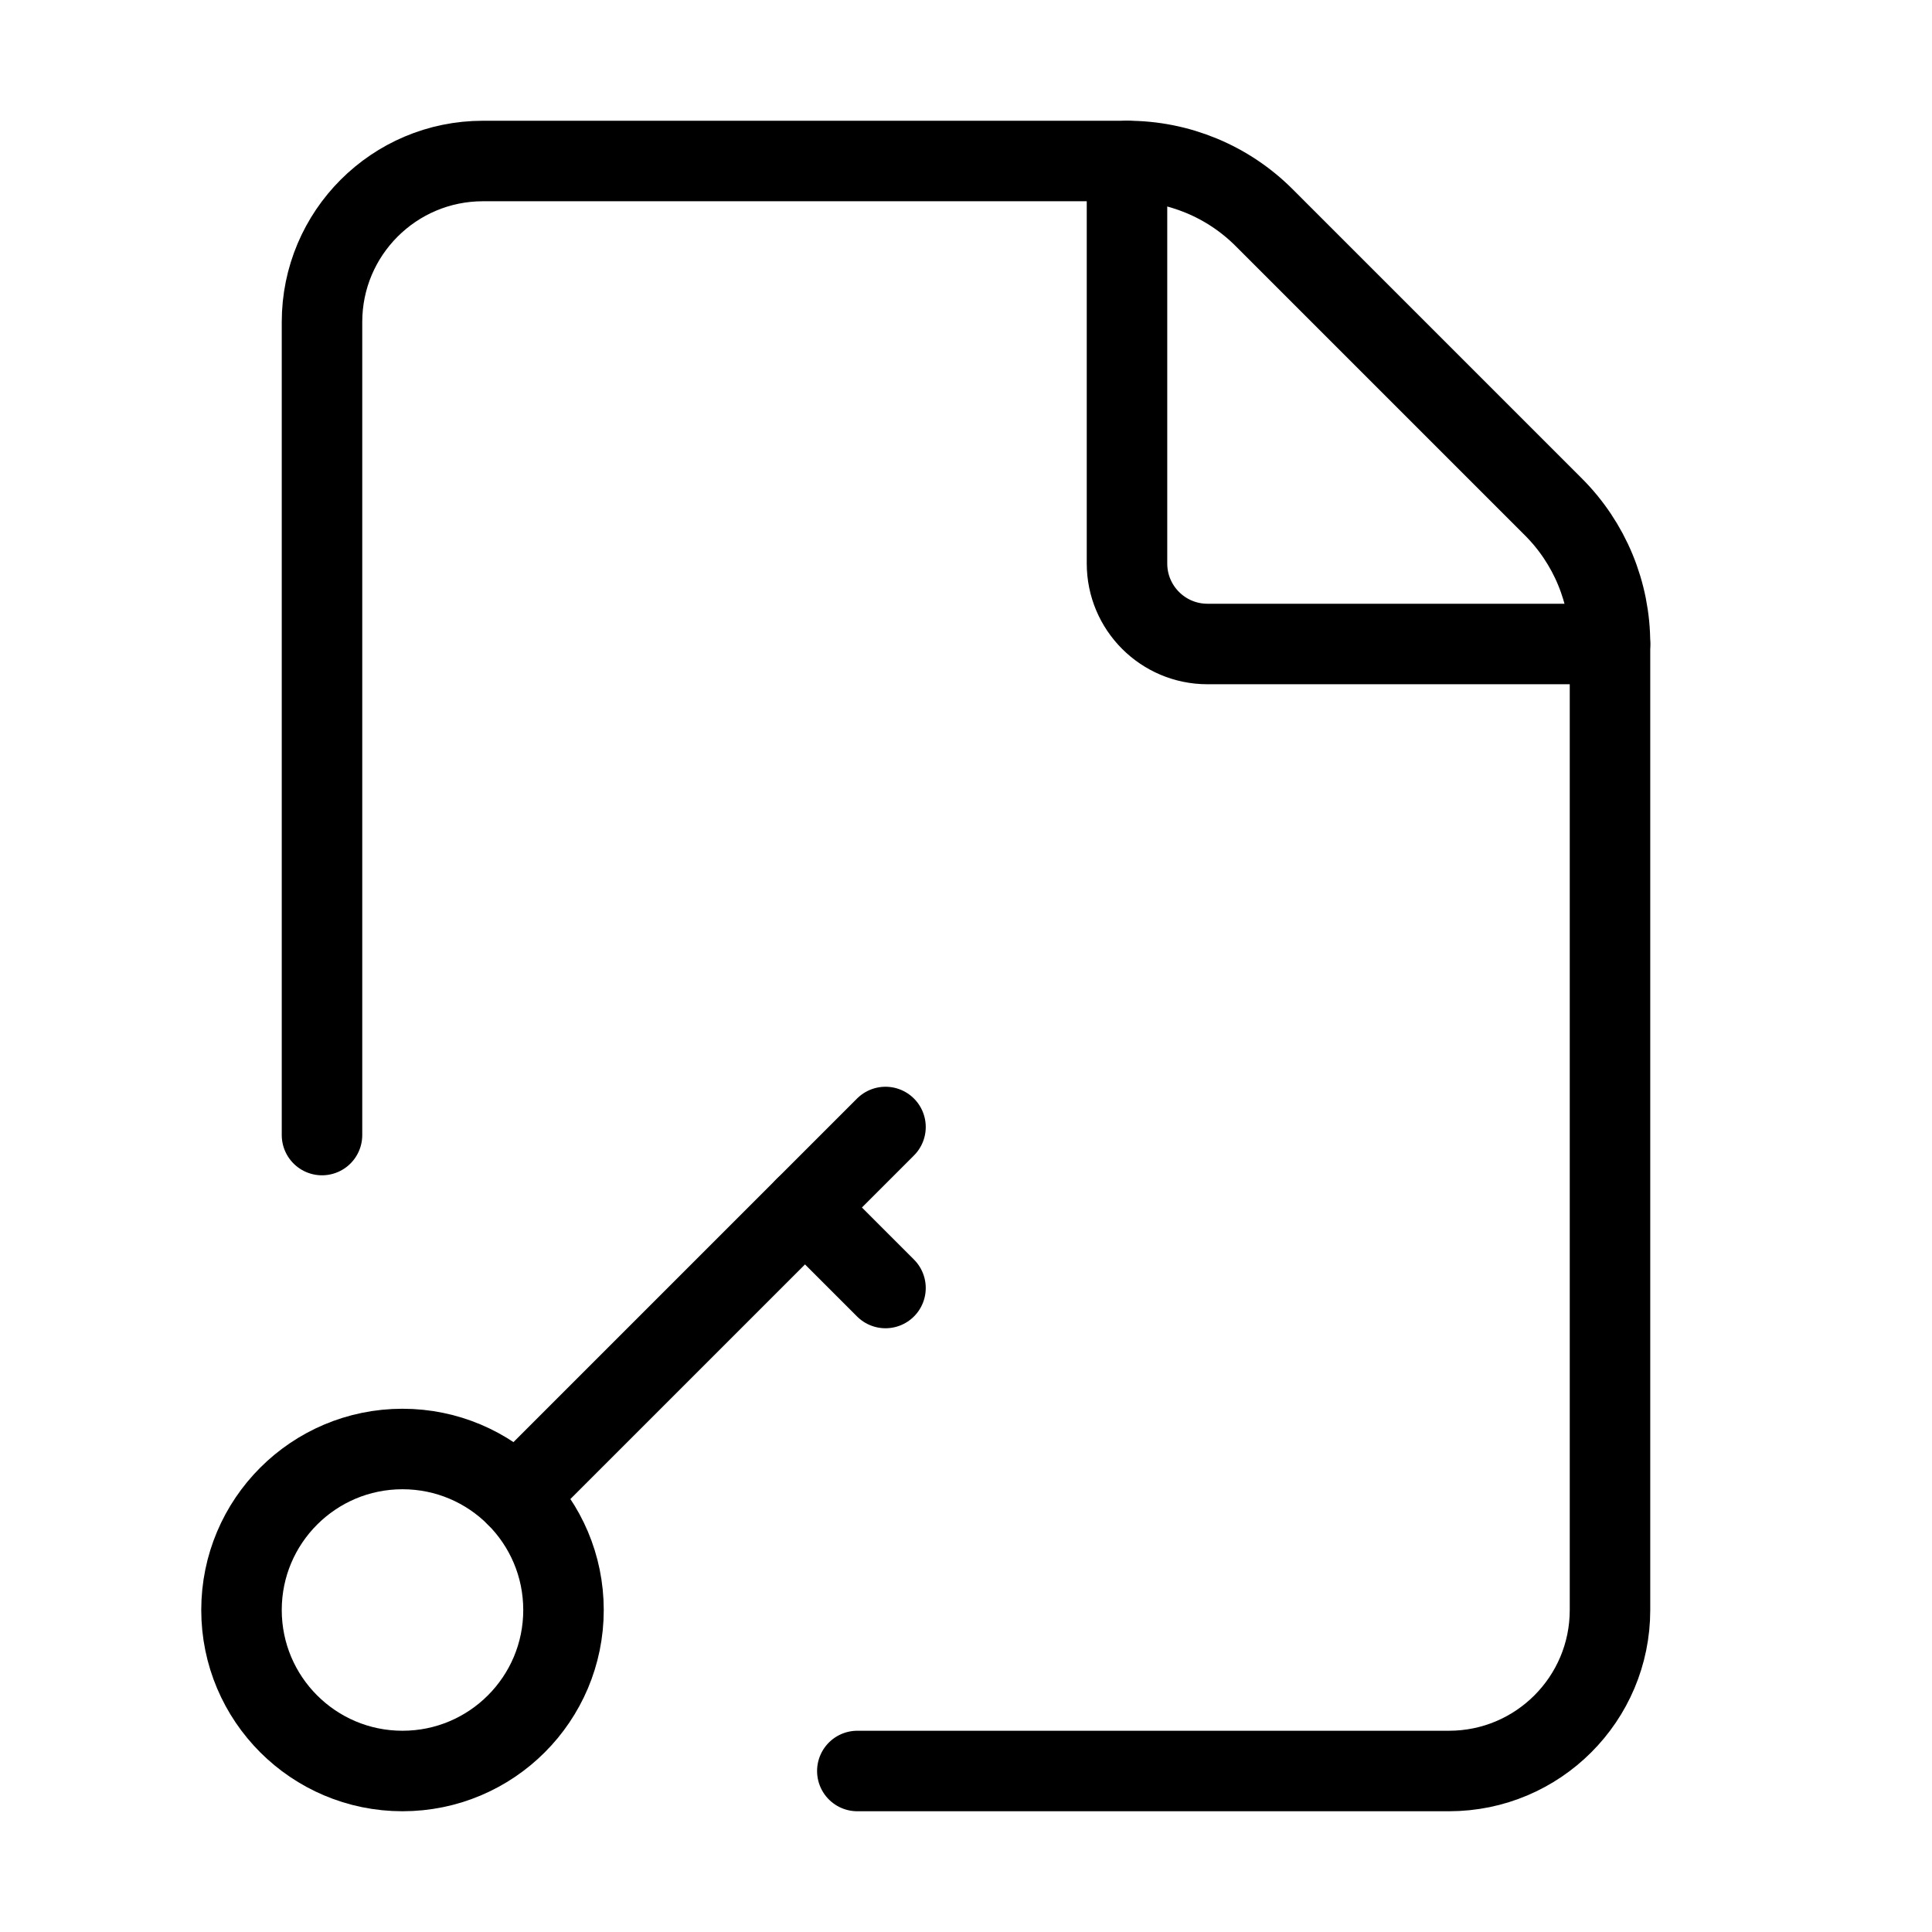
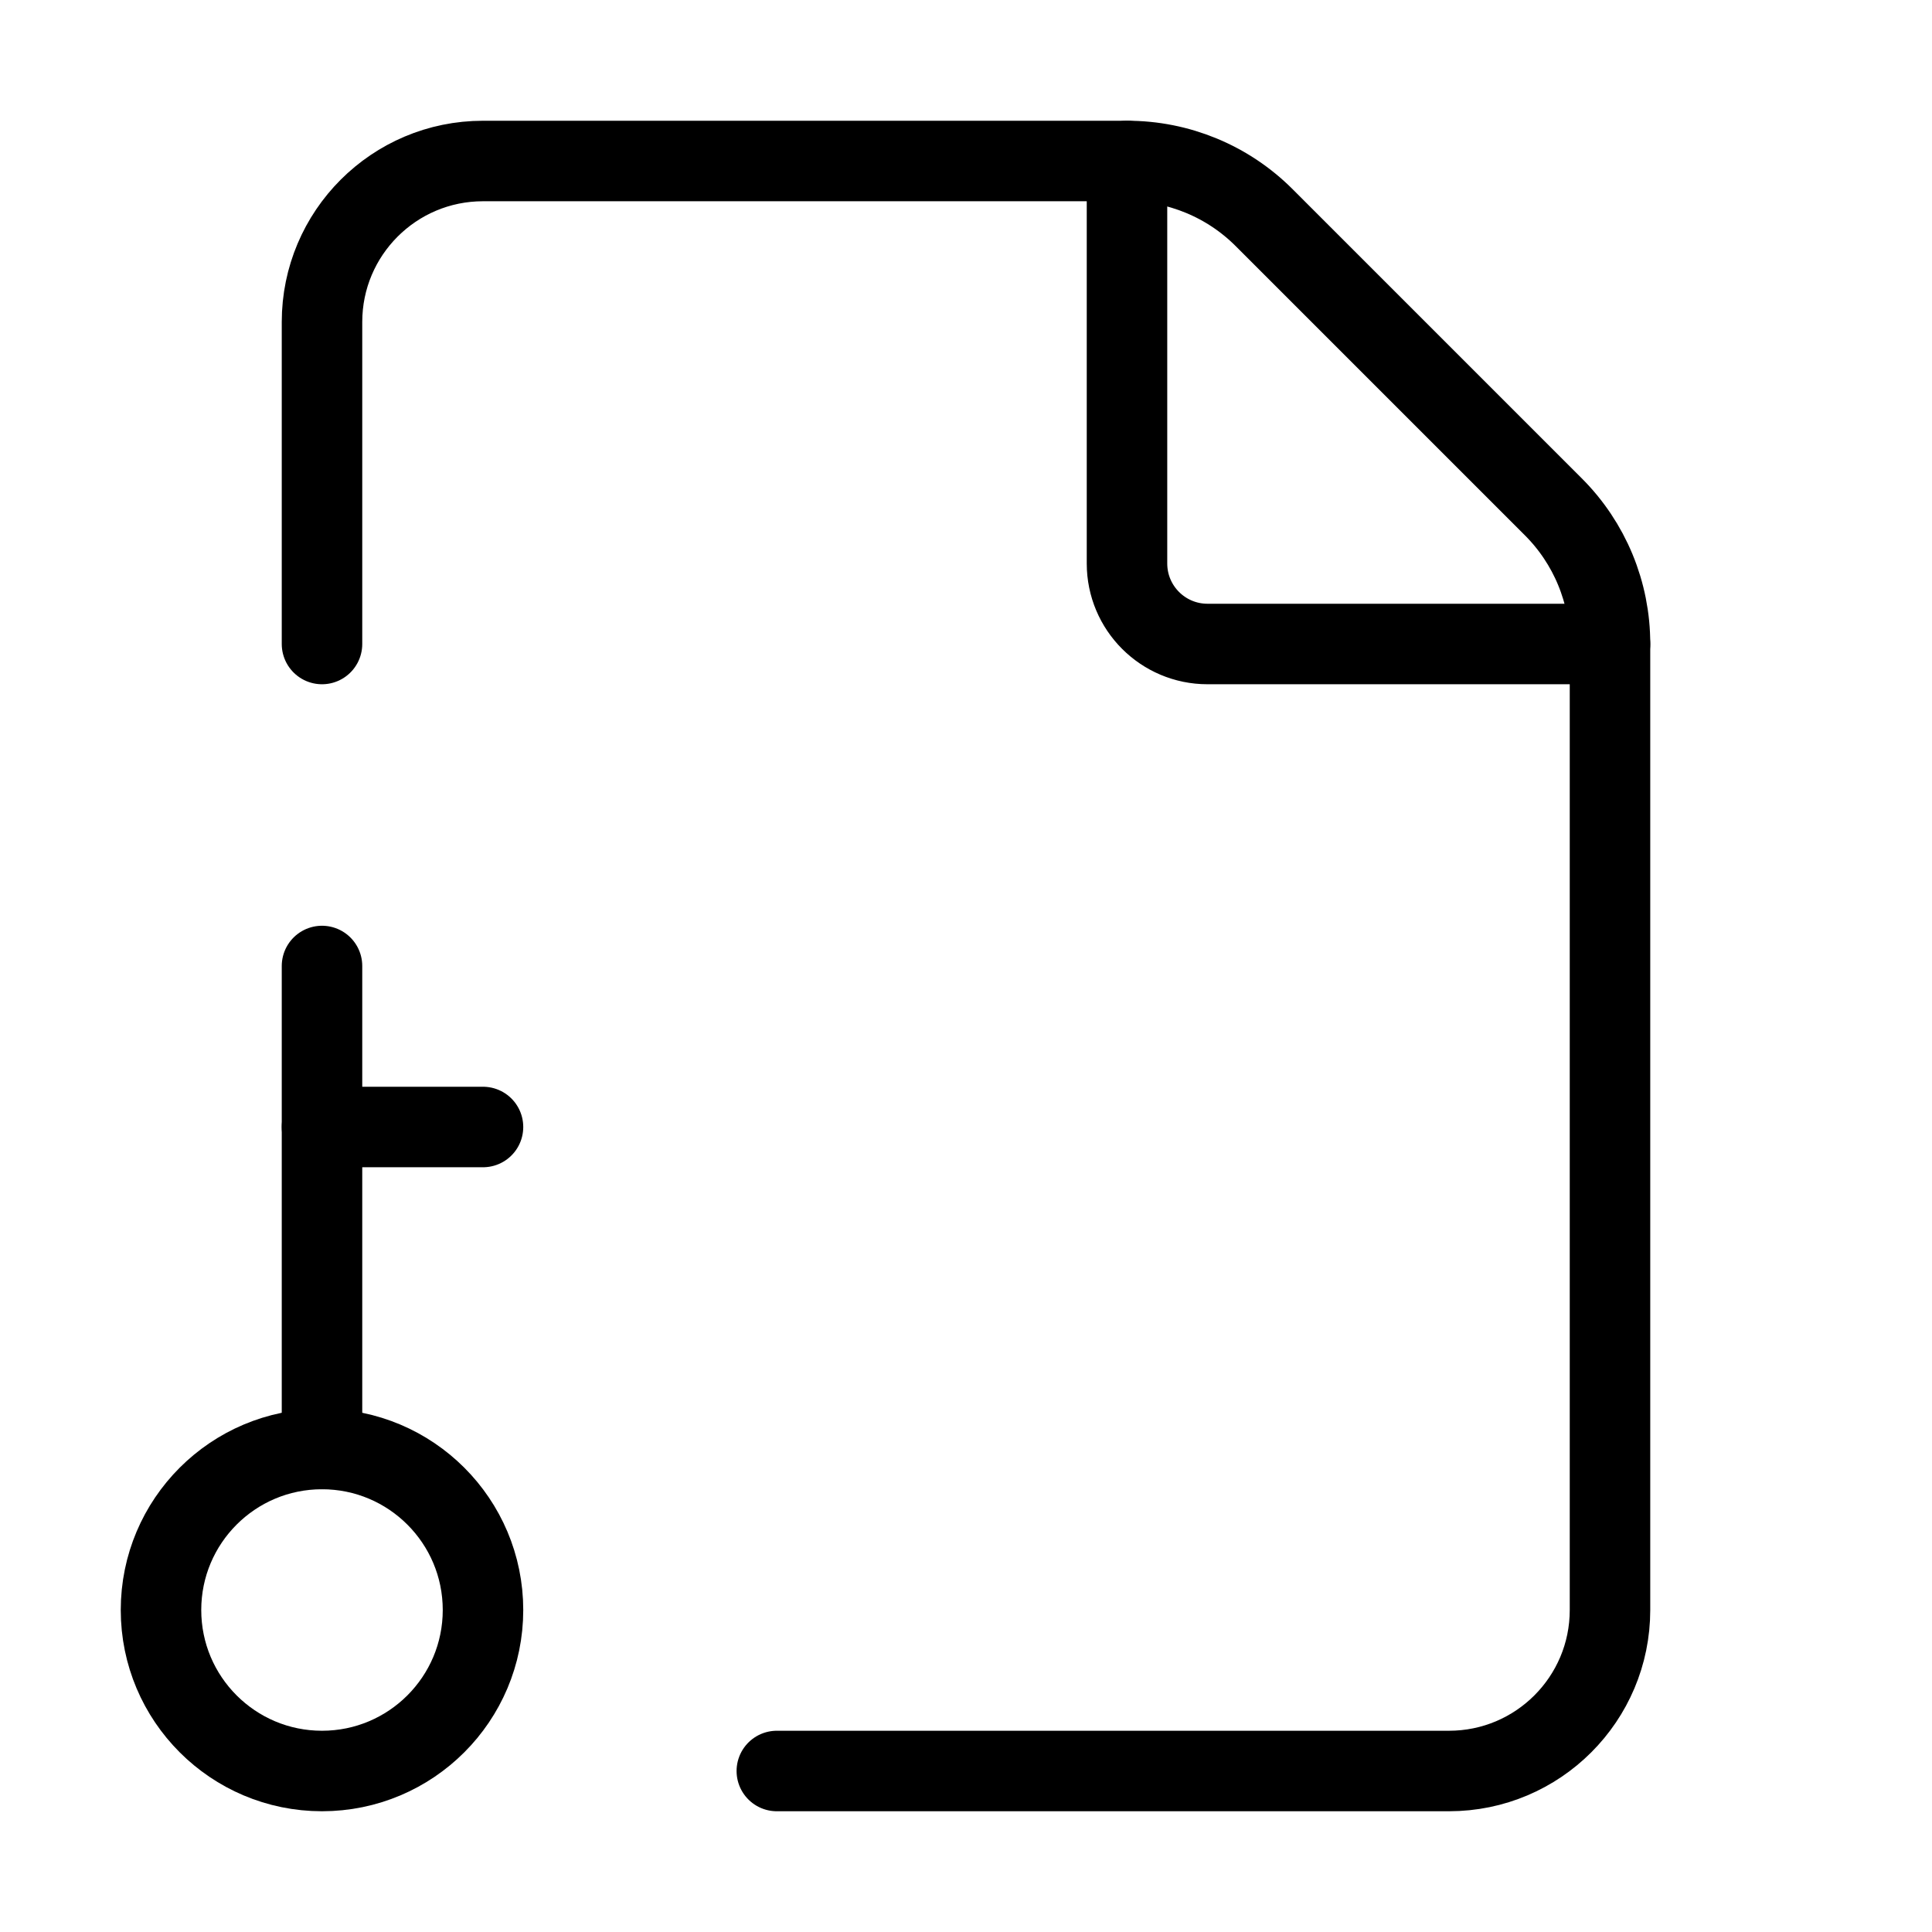
<svg xmlns="http://www.w3.org/2000/svg" width="24" height="24" viewBox="0 0 24 24" fill="none" stroke="currentColor" stroke-width="calc((100vw - 100vh) / 10)" stroke-linecap="round" stroke-linejoin="round">
-   <path vector-effect="non-scaling-stroke" d="M10.65 22H18a2 2 0 0 0 2-2V8a2.4 2.4 0 0 0-.706-1.706l-3.588-3.588A2.4 2.4 0 0 0 14 2H6a2 2 0 0 0-2 2v10.1" />
  <path vector-effect="non-scaling-stroke" d="M14 2v5a1 1 0 0 0 1 1h5" />
-   <path vector-effect="non-scaling-stroke" d="m10 15 1 1" />
-   <path vector-effect="non-scaling-stroke" d="m11 14-4.586 4.586" />
-   <circle vector-effect="non-scaling-stroke" cx="5" cy="20" r="2" />
+   <path vector-effect="non-scaling-stroke" d="M4 12v6" />
+   <path vector-effect="non-scaling-stroke" d="M4 14h2" />
+   <path vector-effect="non-scaling-stroke" d="M9.65 22H18a2 2 0 0 0 2-2V8a2.4 2.4 0 0 0-.706-1.706l-3.588-3.588A2.4 2.4 0 0 0 14 2H6a2 2 0 0 0-2 2v4" />
+   <circle vector-effect="non-scaling-stroke" cx="4" cy="20" r="2" />
</svg>
